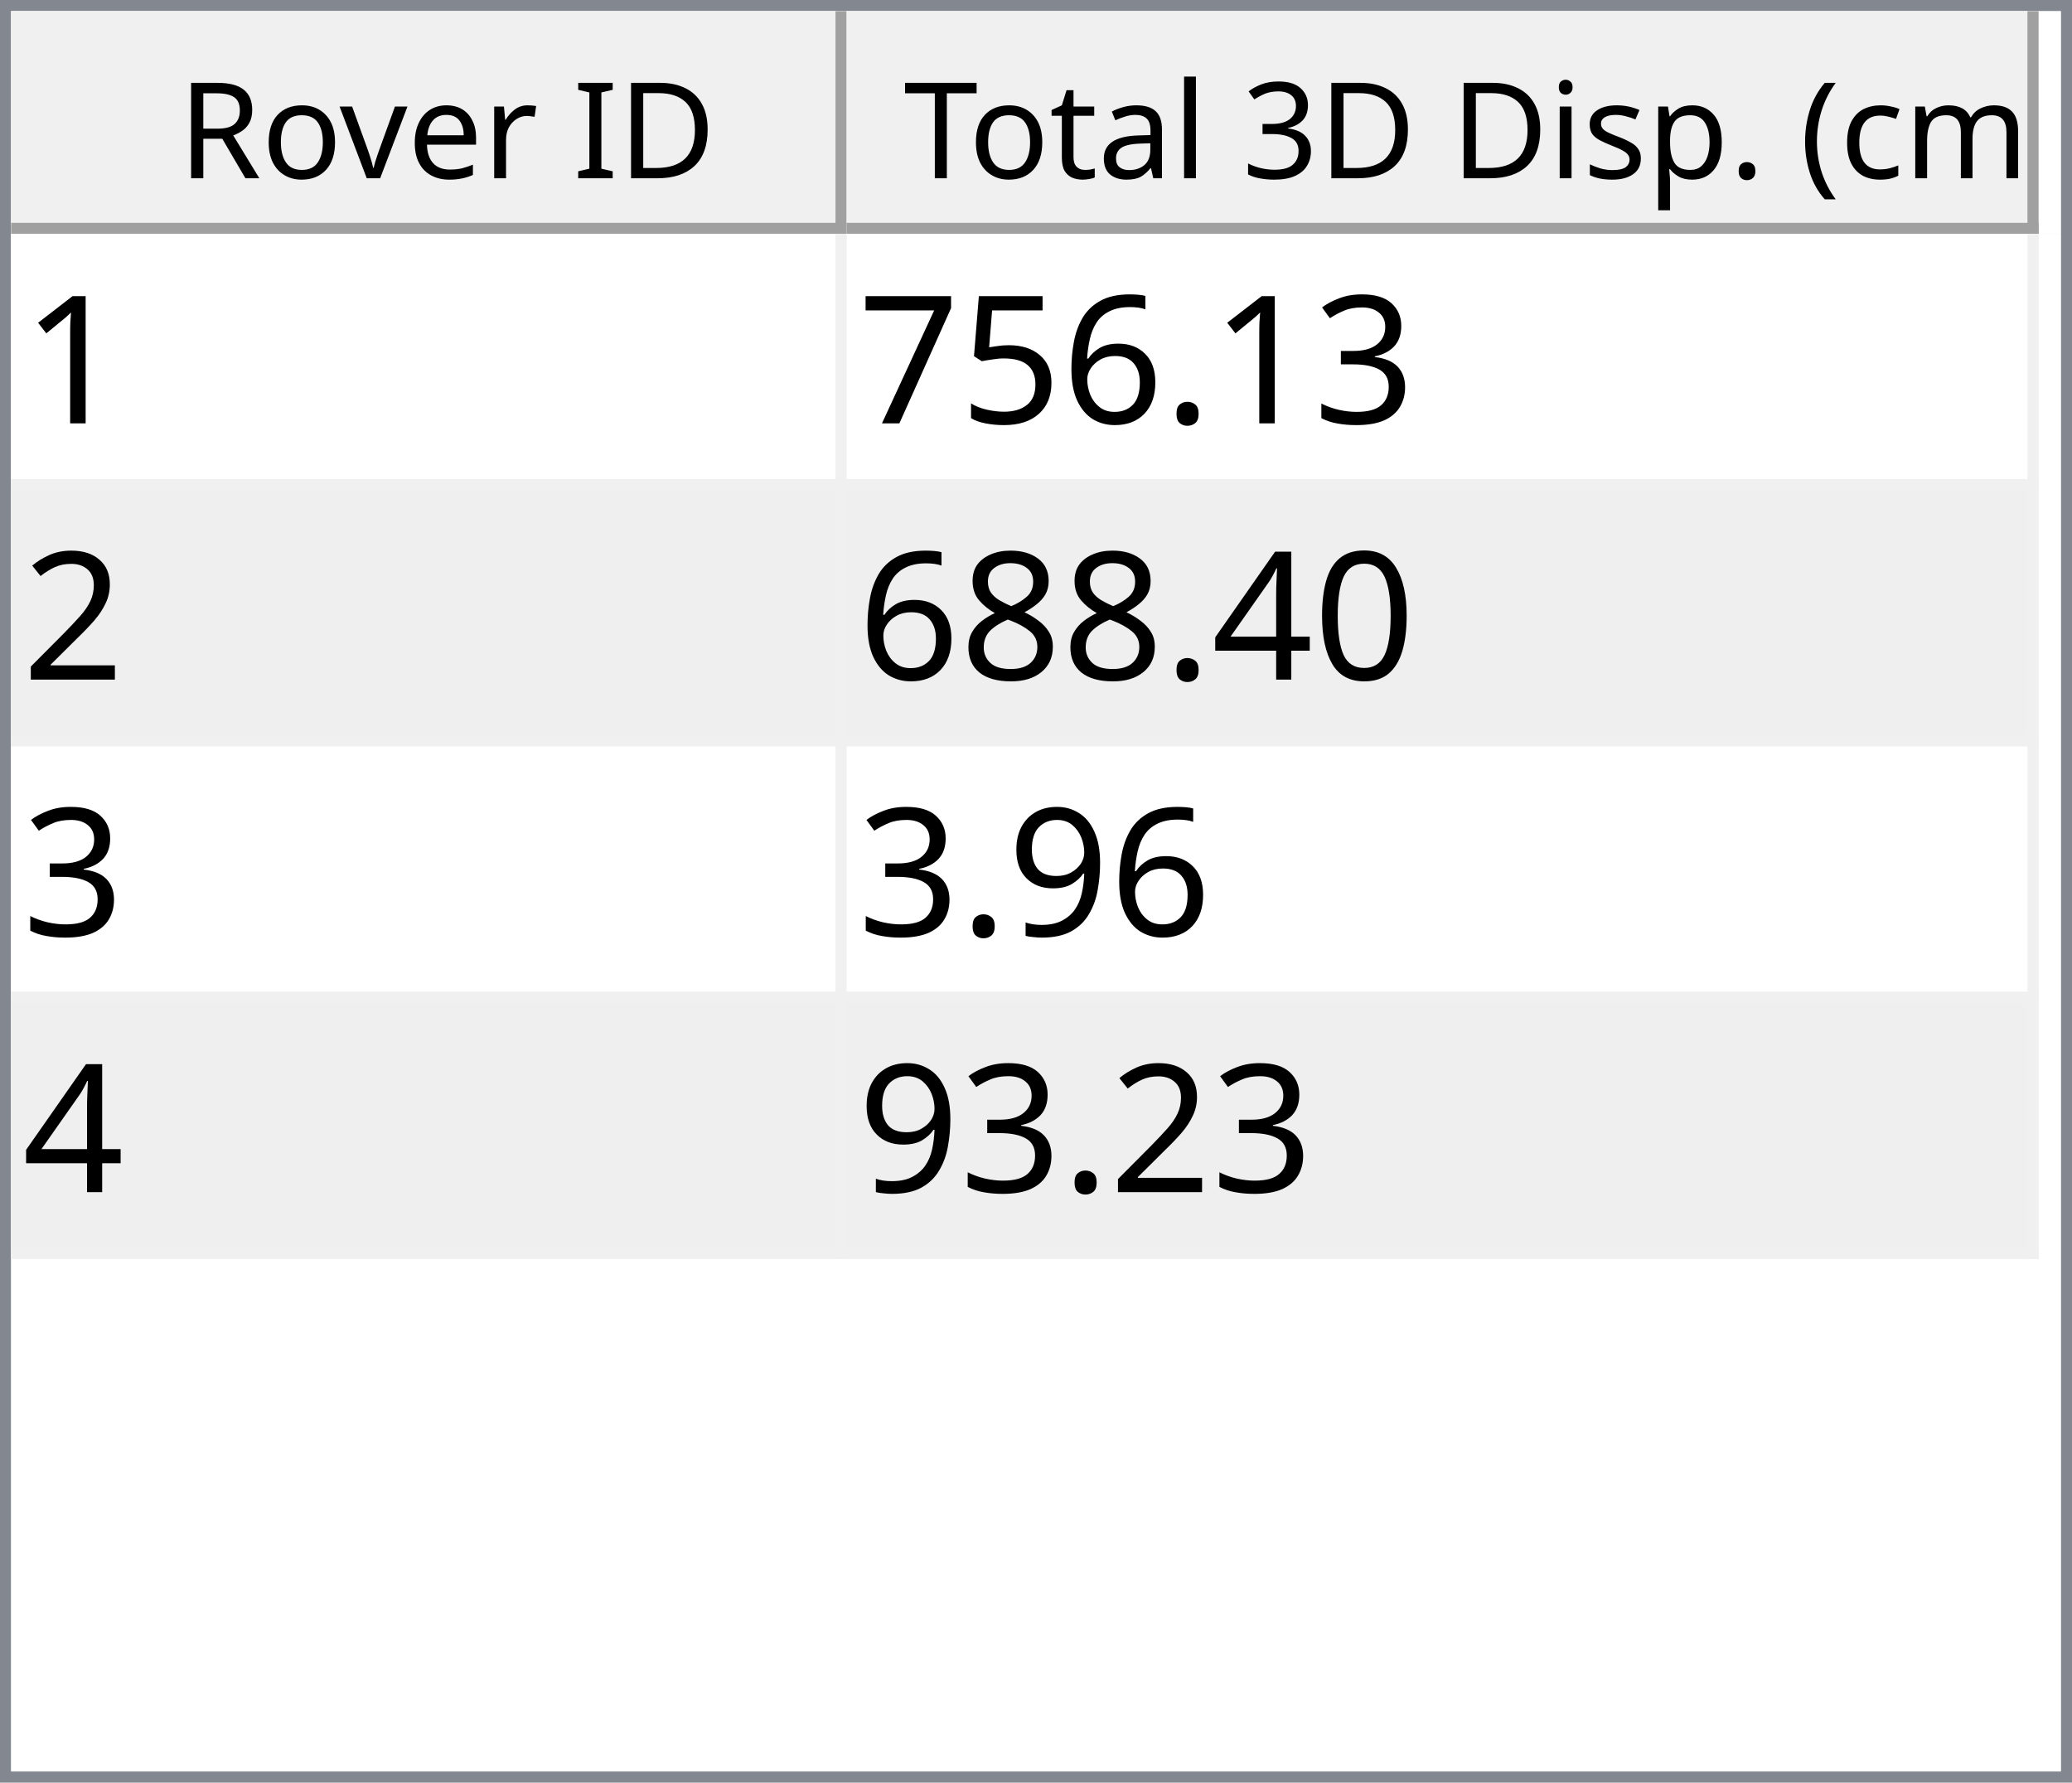
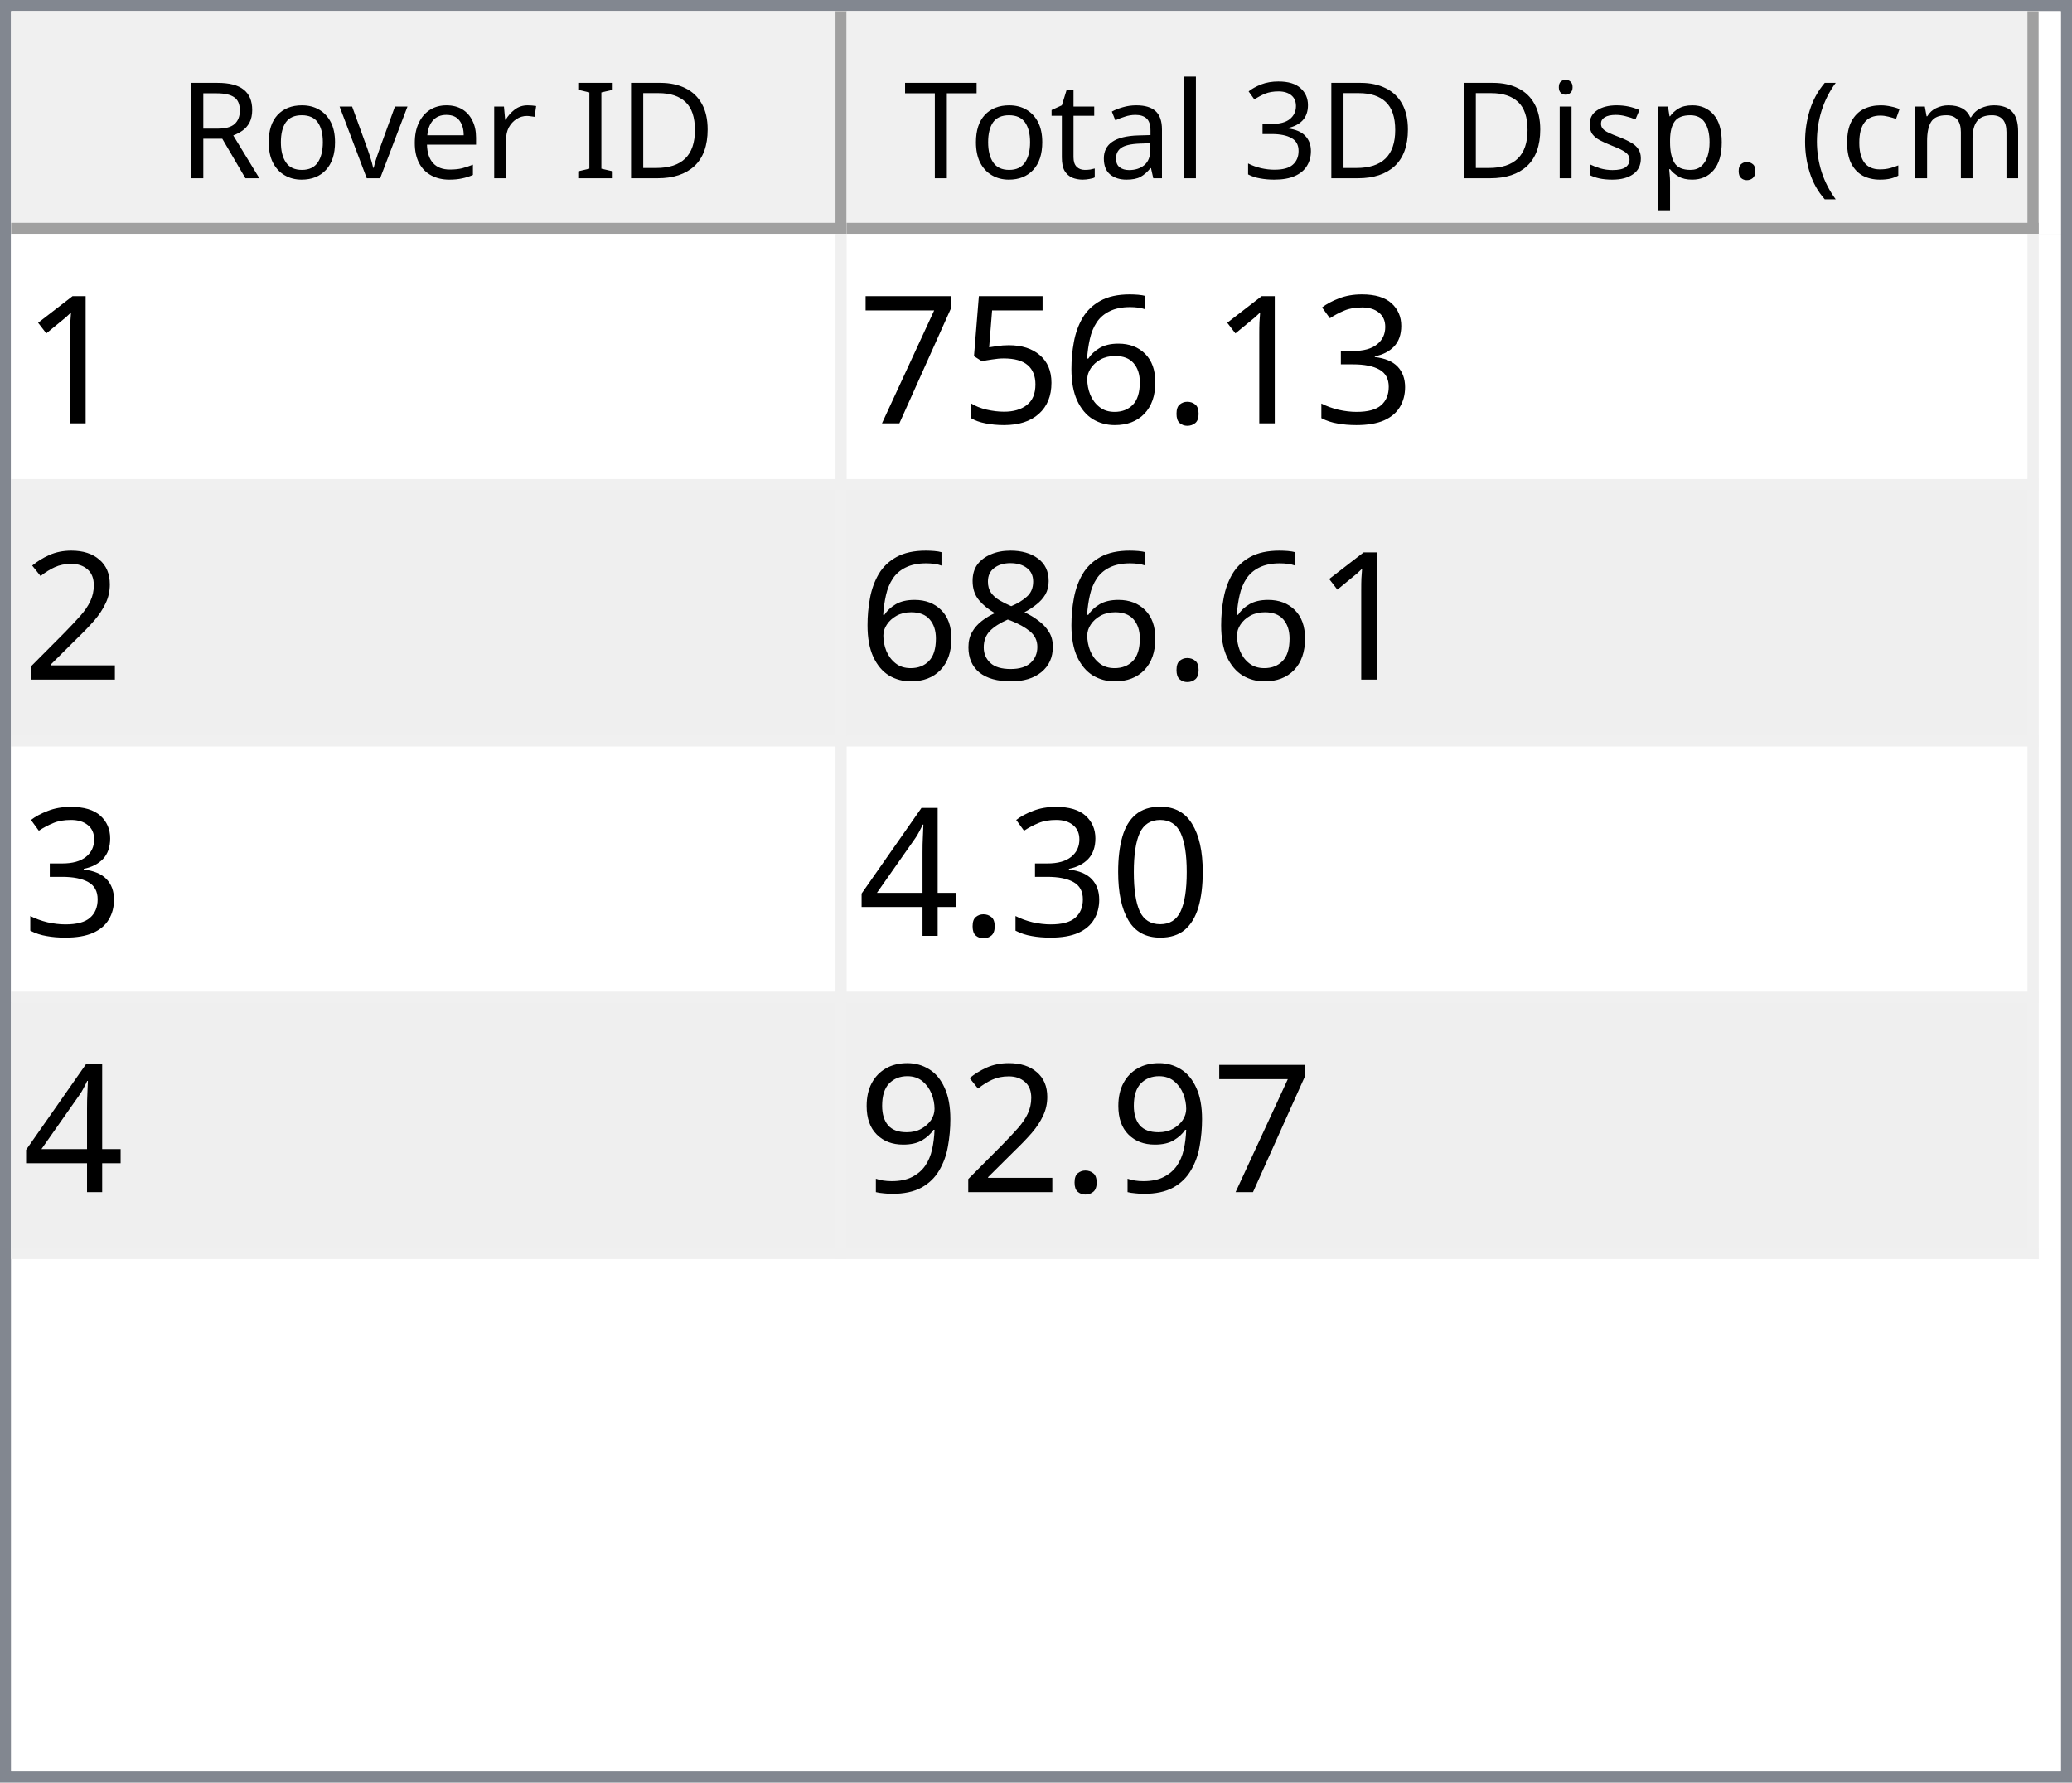
<svg xmlns="http://www.w3.org/2000/svg" style="fill-opacity:1; color-rendering:auto; color-interpolation:auto; text-rendering:auto; stroke:black; stroke-linecap:square; stroke-miterlimit:10; shape-rendering:auto; stroke-opacity:1; fill:black; stroke-dasharray:none; font-weight:normal; stroke-width:1; font-family:'Dialog'; font-style:normal; stroke-linejoin:miter; font-size:12px; stroke-dashoffset:0; image-rendering:auto;" width="186" height="160">
  <defs id="genericDefs" />
  <g>
    <defs id="defs1">
      <clipPath clipPathUnits="userSpaceOnUse" id="clipPath1">
        <path d="M0 0 L186 0 L186 160 L0 160 L0 0 Z" />
      </clipPath>
      <clipPath clipPathUnits="userSpaceOnUse" id="clipPath2">
        <path d="M0 0 L0 160 L186 160 L186 0 Z" />
      </clipPath>
      <clipPath clipPathUnits="userSpaceOnUse" id="clipPath3">
        <path d="M0 0 L0 20 L184 20 L184 0 Z" />
      </clipPath>
      <clipPath clipPathUnits="userSpaceOnUse" id="clipPath4">
        <path d="M0 0 L0 20 L75 20 L75 0 Z" />
      </clipPath>
      <clipPath clipPathUnits="userSpaceOnUse" id="clipPath5">
        <path d="M1 1 L1 19 L74 19 L74 1 Z" />
      </clipPath>
      <clipPath clipPathUnits="userSpaceOnUse" id="clipPath6">
        <path d="M0 0 L0 18 L73 18 L73 0 Z" />
      </clipPath>
      <clipPath clipPathUnits="userSpaceOnUse" id="clipPath7">
        <path d="M-0.5 -0.5 L-0.5 19.5 L74.5 19.5 L74.5 -0.5 Z" />
      </clipPath>
      <clipPath clipPathUnits="userSpaceOnUse" id="clipPath8">
        <path d="M0 0 L0 20 L107 20 L107 0 Z" />
      </clipPath>
      <clipPath clipPathUnits="userSpaceOnUse" id="clipPath9">
        <path d="M1 1 L1 19 L106 19 L106 1 Z" />
      </clipPath>
      <clipPath clipPathUnits="userSpaceOnUse" id="clipPath10">
        <path d="M0 0 L0 18 L105 18 L105 0 Z" />
      </clipPath>
      <clipPath clipPathUnits="userSpaceOnUse" id="clipPath11">
        <path d="M-0.5 -0.5 L-0.5 19.5 L106.5 19.5 L106.5 -0.5 Z" />
      </clipPath>
      <clipPath clipPathUnits="userSpaceOnUse" id="clipPath12">
        <path d="M0 0 L0 138 L184 138 L184 0 Z" />
      </clipPath>
      <clipPath clipPathUnits="userSpaceOnUse" id="clipPath13">
        <path d="M0 0 L0 92 L182 92 L182 0 Z" />
      </clipPath>
      <clipPath clipPathUnits="userSpaceOnUse" id="clipPath14">
        <path d="M-0.5 -0.5 L-0.5 91.5 L181.5 91.5 L181.5 -0.5 Z" />
      </clipPath>
      <clipPath clipPathUnits="userSpaceOnUse" id="clipPath15">
        <path d="M0 0 L0 22 L74 22 L74 0 Z" />
      </clipPath>
      <clipPath clipPathUnits="userSpaceOnUse" id="clipPath16">
        <path d="M0 0 L0 22 L106 22 L106 0 Z" />
      </clipPath>
      <font horiz-adv-x="64.551" id="font1">
        <font-face ascent="107.91" descent="25.098" units-per-em="100" style="font-style:normal; font-family:Segoe UI; font-weight:normal;" />
        <missing-glyph horiz-adv-x="64.551" d="M8.109 0 L8.109 68.266 L56.453 68.266 L56.453 0 L8.109 0 ZM15.328 7.234 L49.219 7.234 L49.219 61.031 L15.328 61.031 L15.328 7.234 Z" />
        <glyph unicode="D" horiz-adv-x="70.117" d="M9.188 0 L9.188 70.016 L28.516 70.016 Q65.531 70.016 65.531 35.891 Q65.531 19.672 55.25 9.836 Q44.969 0 27.734 0 L9.188 0 ZM17.391 62.594 L17.391 7.422 L27.828 7.422 Q41.609 7.422 49.273 14.797 Q56.938 22.172 56.938 35.688 Q56.938 62.594 28.328 62.594 L17.391 62.594 Z" />
        <glyph unicode="I" horiz-adv-x="26.611" d="M17.391 0 L9.188 0 L9.188 70.016 L17.391 70.016 L17.391 0 Z" />
        <glyph unicode=" " horiz-adv-x="27.393" d="" />
        <glyph unicode="r" horiz-adv-x="34.766" d="M34.188 41.891 Q32.078 43.5 28.125 43.5 Q23 43.5 19.555 38.672 Q16.109 33.844 16.109 25.484 L16.109 0 L8.109 0 L8.109 50 L16.109 50 L16.109 39.703 L16.312 39.703 Q18.016 44.969 21.531 47.922 Q25.047 50.875 29.391 50.875 Q32.516 50.875 34.188 50.203 L34.188 41.891 Z" />
        <glyph unicode="e" horiz-adv-x="52.295" d="M48.297 23 L12.984 23 Q13.188 14.656 17.484 10.109 Q21.781 5.562 29.297 5.562 Q37.75 5.562 44.828 11.141 L44.828 3.609 Q38.234 -1.172 27.391 -1.172 Q16.797 -1.172 10.742 5.641 Q4.688 12.453 4.688 24.812 Q4.688 36.469 11.305 43.82 Q17.922 51.172 27.734 51.172 Q37.547 51.172 42.922 44.828 Q48.297 38.484 48.297 27.203 L48.297 23 ZM40.094 29.781 Q40.047 36.719 36.75 40.578 Q33.453 44.438 27.594 44.438 Q21.922 44.438 17.969 40.383 Q14.016 36.328 13.094 29.781 L40.094 29.781 Z" />
        <glyph unicode="v" horiz-adv-x="47.9" d="M47.406 50 L27.484 0 L19.625 0 L0.688 50 L9.469 50 L22.172 13.672 Q23.578 9.672 23.922 6.688 L24.125 6.688 Q24.609 10.453 25.688 13.484 L38.969 50 L47.406 50 Z" />
        <glyph unicode="o" horiz-adv-x="58.594" d="M29 -1.172 Q17.922 -1.172 11.305 5.836 Q4.688 12.844 4.688 24.422 Q4.688 37.016 11.57 44.094 Q18.453 51.172 30.172 51.172 Q41.359 51.172 47.633 44.289 Q53.906 37.406 53.906 25.203 Q53.906 13.234 47.141 6.031 Q40.375 -1.172 29 -1.172 ZM29.594 44.438 Q21.875 44.438 17.383 39.188 Q12.891 33.938 12.891 24.703 Q12.891 15.828 17.43 10.695 Q21.969 5.562 29.594 5.562 Q37.359 5.562 41.531 10.594 Q45.703 15.625 45.703 24.906 Q45.703 34.281 41.531 39.359 Q37.359 44.438 29.594 44.438 Z" />
        <glyph unicode="R" horiz-adv-x="59.814" d="M59.375 0 L49.609 0 L37.891 19.625 Q36.281 22.359 34.766 24.289 Q33.25 26.219 31.664 27.438 Q30.078 28.656 28.25 29.219 Q26.422 29.781 24.125 29.781 L17.391 29.781 L17.391 0 L9.188 0 L9.188 70.016 L30.078 70.016 Q34.672 70.016 38.555 68.867 Q42.438 67.719 45.289 65.375 Q48.141 63.031 49.758 59.547 Q51.375 56.062 51.375 51.375 Q51.375 47.703 50.273 44.656 Q49.172 41.609 47.148 39.211 Q45.125 36.812 42.266 35.133 Q39.406 33.453 35.844 32.516 L35.844 32.328 Q37.594 31.547 38.891 30.547 Q40.188 29.547 41.359 28.18 Q42.531 26.812 43.68 25.078 Q44.828 23.344 46.234 21.047 L59.375 0 ZM17.391 62.594 L17.391 37.203 L28.516 37.203 Q31.594 37.203 34.203 38.133 Q36.812 39.062 38.719 40.797 Q40.625 42.531 41.703 45.047 Q42.781 47.562 42.781 50.688 Q42.781 56.297 39.141 59.445 Q35.5 62.594 28.609 62.594 L17.391 62.594 Z" />
        <glyph unicode=")" horiz-adv-x="30.176" d="M8.297 -15.922 L1.172 -15.922 Q16.406 2.344 16.406 26.812 Q16.406 51.469 1.078 70.016 L8.297 70.016 Q23.531 52.156 23.531 26.703 Q23.531 1.375 8.297 -15.922 Z" />
        <glyph unicode="m" horiz-adv-x="86.133" d="M79.109 0 L71.094 0 L71.094 28.719 Q71.094 37.016 68.531 40.727 Q65.969 44.438 59.906 44.438 Q54.781 44.438 51.195 39.75 Q47.609 35.062 47.609 28.516 L47.609 0 L39.594 0 L39.594 29.688 Q39.594 44.438 28.219 44.438 Q22.953 44.438 19.531 40.016 Q16.109 35.594 16.109 28.516 L16.109 0 L8.109 0 L8.109 50 L16.109 50 L16.109 42.094 L16.312 42.094 Q21.625 51.172 31.844 51.172 Q36.969 51.172 40.773 48.312 Q44.578 45.453 46 40.828 Q51.562 51.172 62.594 51.172 Q79.109 51.172 79.109 30.812 L79.109 0 Z" />
        <glyph unicode="c" horiz-adv-x="46.191" d="M42.188 2.297 Q36.422 -1.172 28.516 -1.172 Q17.828 -1.172 11.258 5.789 Q4.688 12.75 4.688 23.828 Q4.688 36.188 11.766 43.68 Q18.844 51.172 30.672 51.172 Q37.25 51.172 42.281 48.734 L42.281 40.531 Q36.719 44.438 30.375 44.438 Q22.703 44.438 17.797 38.945 Q12.891 33.453 12.891 24.516 Q12.891 15.719 17.508 10.641 Q22.125 5.562 29.891 5.562 Q36.422 5.562 42.188 9.906 L42.188 2.297 Z" />
        <glyph unicode="(" horiz-adv-x="30.176" d="M29.109 -15.922 L21.969 -15.922 Q6.844 1.375 6.844 26.703 Q6.844 52.156 21.969 70.016 L29.203 70.016 Q13.875 51.469 13.875 26.812 Q13.875 2.344 29.109 -15.922 Z" />
        <glyph unicode="." horiz-adv-x="21.68" d="M10.891 -1.078 Q8.641 -1.078 7.055 0.539 Q5.469 2.156 5.469 4.391 Q5.469 6.641 7.055 8.273 Q8.641 9.906 10.891 9.906 Q13.188 9.906 14.797 8.273 Q16.406 6.641 16.406 4.391 Q16.406 2.156 14.797 0.539 Q13.188 -1.078 10.891 -1.078 Z" />
        <glyph unicode="p" horiz-adv-x="58.789" d="M16.312 7.234 L16.109 7.234 L16.109 -23 L8.109 -23 L8.109 50 L16.109 50 L16.109 41.219 L16.312 41.219 Q22.219 51.172 33.594 51.172 Q43.266 51.172 48.688 44.461 Q54.109 37.75 54.109 26.469 Q54.109 13.922 48 6.375 Q41.891 -1.172 31.297 -1.172 Q21.578 -1.172 16.312 7.234 ZM16.109 27.391 L16.109 20.406 Q16.109 14.203 20.141 9.883 Q24.172 5.562 30.375 5.562 Q37.641 5.562 41.773 11.133 Q45.906 16.703 45.906 26.609 Q45.906 34.969 42.047 39.703 Q38.188 44.438 31.594 44.438 Q24.609 44.438 20.359 39.578 Q16.109 34.719 16.109 27.391 Z" />
        <glyph unicode="s" horiz-adv-x="42.432" d="M5.078 1.812 L5.078 10.406 Q11.625 5.562 19.484 5.562 Q30.031 5.562 30.031 12.594 Q30.031 14.594 29.125 15.992 Q28.219 17.391 26.68 18.461 Q25.141 19.531 23.07 20.383 Q21 21.234 18.609 22.172 Q15.281 23.484 12.766 24.828 Q10.25 26.172 8.57 27.859 Q6.891 29.547 6.031 31.695 Q5.172 33.844 5.172 36.719 Q5.172 40.234 6.789 42.945 Q8.406 45.656 11.086 47.484 Q13.766 49.312 17.211 50.242 Q20.656 51.172 24.312 51.172 Q30.812 51.172 35.938 48.922 L35.938 40.828 Q30.422 44.438 23.25 44.438 Q21 44.438 19.195 43.922 Q17.391 43.406 16.094 42.477 Q14.797 41.547 14.086 40.258 Q13.375 38.969 13.375 37.406 Q13.375 35.453 14.086 34.133 Q14.797 32.812 16.164 31.789 Q17.531 30.766 19.484 29.938 Q21.438 29.109 23.922 28.125 Q27.25 26.859 29.883 25.516 Q32.516 24.172 34.375 22.484 Q36.234 20.797 37.234 18.602 Q38.234 16.406 38.234 13.375 Q38.234 9.672 36.602 6.938 Q34.969 4.203 32.234 2.398 Q29.5 0.594 25.93 -0.289 Q22.359 -1.172 18.453 -1.172 Q10.75 -1.172 5.078 1.812 Z" />
        <glyph unicode="i" horiz-adv-x="24.219" d="M12.203 62.703 Q10.062 62.703 8.547 64.164 Q7.031 65.625 7.031 67.875 Q7.031 70.125 8.547 71.609 Q10.062 73.094 12.203 73.094 Q14.406 73.094 15.945 71.609 Q17.484 70.125 17.484 67.875 Q17.484 65.719 15.945 64.211 Q14.406 62.703 12.203 62.703 ZM16.109 0 L8.109 0 L8.109 50 L16.109 50 L16.109 0 Z" />
        <glyph unicode="3" horiz-adv-x="53.906" d="M46.531 19.828 Q46.531 15.094 44.75 11.211 Q42.969 7.328 39.719 4.57 Q36.469 1.812 31.93 0.297 Q27.391 -1.219 21.922 -1.219 Q11.922 -1.219 6 2.594 L6 11.188 Q13.094 5.609 22.219 5.609 Q25.875 5.609 28.828 6.539 Q31.781 7.469 33.906 9.227 Q36.031 10.984 37.18 13.477 Q38.328 15.969 38.328 19.094 Q38.328 32.812 18.797 32.812 L12.984 32.812 L12.984 39.594 L18.5 39.594 Q35.797 39.594 35.797 52.484 Q35.797 64.406 22.609 64.406 Q15.188 64.406 8.688 59.422 L8.688 67.188 Q15.375 71.188 24.609 71.188 Q29 71.188 32.57 69.969 Q36.141 68.75 38.68 66.555 Q41.219 64.359 42.609 61.281 Q44 58.203 44 54.5 Q44 40.672 30.031 36.719 L30.031 36.531 Q33.594 36.141 36.625 34.797 Q39.656 33.453 41.852 31.305 Q44.047 29.156 45.289 26.25 Q46.531 23.344 46.531 19.828 Z" />
        <glyph unicode="l" horiz-adv-x="24.219" d="M16.109 0 L8.109 0 L8.109 74.031 L16.109 74.031 L16.109 0 Z" />
        <glyph unicode="a" horiz-adv-x="50.879" d="M43.891 0 L35.891 0 L35.891 7.812 L35.688 7.812 Q30.469 -1.172 20.312 -1.172 Q12.844 -1.172 8.617 2.781 Q4.391 6.734 4.391 13.281 Q4.391 27.297 20.906 29.594 L35.891 31.688 Q35.891 44.438 25.594 44.438 Q16.547 44.438 9.281 38.281 L9.281 46.484 Q16.656 51.172 26.266 51.172 Q43.891 51.172 43.891 32.516 L43.891 0 ZM35.891 25.297 L23.828 23.641 Q18.266 22.859 15.43 20.875 Q12.594 18.891 12.594 13.875 Q12.594 10.203 15.211 7.883 Q17.828 5.562 22.172 5.562 Q28.125 5.562 32.008 9.742 Q35.891 13.922 35.891 20.312 L35.891 25.297 Z" />
        <glyph unicode="t" horiz-adv-x="33.887" d="M31.297 0.484 Q28.469 -1.078 23.828 -1.078 Q10.688 -1.078 10.688 13.578 L10.688 43.172 L2.094 43.172 L2.094 50 L10.688 50 L10.688 62.203 L18.703 64.797 L18.703 50 L31.297 50 L31.297 43.172 L18.703 43.172 L18.703 14.984 Q18.703 9.969 20.414 7.82 Q22.125 5.672 26.078 5.672 Q29.109 5.672 31.297 7.328 L31.297 0.484 Z" />
        <glyph unicode="T" horiz-adv-x="52.393" d="M50.594 62.594 L30.375 62.594 L30.375 0 L22.172 0 L22.172 62.594 L2 62.594 L2 70.016 L50.594 70.016 L50.594 62.594 Z" />
      </font>
      <font horiz-adv-x="75.0" id="font2">
        <font-face ascent="100.537" descent="21.973" units-per-em="100" style="font-style:normal; font-family:sans-serif; font-weight:normal;" />
        <missing-glyph horiz-adv-x="75.0" d="M12.5 0 L12.5 62.5 L62.5 62.5 L62.5 0 L12.5 0 ZM14.062 1.562 L60.938 1.562 L60.938 60.938 L14.062 60.938 L14.062 1.562 Z" />
        <glyph unicode="1" horiz-adv-x="55.615" d="M37.25 0 L28.469 0 L28.469 56 Q25.297 52.984 20.141 49.953 Q14.984 46.922 10.891 45.406 L10.891 53.906 Q18.266 57.375 23.781 62.305 Q29.297 67.234 31.594 71.875 L37.25 71.875 L37.25 0 Z" />
        <glyph unicode="3" horiz-adv-x="55.615" d="M4.203 18.891 L12.984 20.062 Q14.5 12.594 18.141 9.297 Q21.781 6 27 6 Q33.203 6 37.477 10.297 Q41.75 14.594 41.75 20.953 Q41.75 27 37.797 30.93 Q33.844 34.859 27.734 34.859 Q25.25 34.859 21.531 33.891 L22.516 41.609 Q23.391 41.5 23.922 41.5 Q29.547 41.5 34.039 44.43 Q38.531 47.359 38.531 53.469 Q38.531 58.297 35.258 61.477 Q31.984 64.656 26.812 64.656 Q21.688 64.656 18.266 61.43 Q14.844 58.203 13.875 51.766 L5.078 53.328 Q6.688 62.156 12.398 67.016 Q18.109 71.875 26.609 71.875 Q32.469 71.875 37.398 69.359 Q42.328 66.844 44.945 62.5 Q47.562 58.156 47.562 53.266 Q47.562 48.641 45.07 44.828 Q42.578 41.016 37.703 38.766 Q44.047 37.312 47.562 32.695 Q51.078 28.078 51.078 21.141 Q51.078 11.766 44.242 5.25 Q37.406 -1.266 26.953 -1.266 Q17.531 -1.266 11.305 4.352 Q5.078 9.969 4.203 18.891 Z" />
        <glyph unicode="." horiz-adv-x="27.783" d="M9.078 0 L9.078 10.016 L19.094 10.016 L19.094 0 L9.078 0 Z" />
        <glyph unicode="6" horiz-adv-x="55.615" d="M49.75 54.047 L41.016 53.375 Q39.844 58.547 37.703 60.891 Q34.125 64.656 28.906 64.656 Q24.703 64.656 21.531 62.312 Q17.391 59.281 14.992 53.469 Q12.594 47.656 12.5 36.922 Q15.672 41.75 20.266 44.094 Q24.859 46.438 29.891 46.438 Q38.672 46.438 44.852 39.969 Q51.031 33.5 51.031 23.25 Q51.031 16.5 48.125 10.719 Q45.219 4.938 40.141 1.859 Q35.062 -1.219 28.609 -1.219 Q17.625 -1.219 10.695 6.859 Q3.766 14.938 3.766 33.5 Q3.766 54.25 11.422 63.672 Q18.109 71.875 29.438 71.875 Q37.891 71.875 43.289 67.141 Q48.688 62.406 49.75 54.047 ZM13.875 23.188 Q13.875 18.656 15.797 14.508 Q17.719 10.359 21.188 8.18 Q24.656 6 28.469 6 Q34.031 6 38.039 10.492 Q42.047 14.984 42.047 22.703 Q42.047 30.125 38.086 34.398 Q34.125 38.672 28.125 38.672 Q22.172 38.672 18.023 34.398 Q13.875 30.125 13.875 23.188 Z" />
        <glyph unicode="5" horiz-adv-x="55.615" d="M4.156 18.75 L13.375 19.531 Q14.406 12.797 18.141 9.398 Q21.875 6 27.156 6 Q33.5 6 37.891 10.789 Q42.281 15.578 42.281 23.484 Q42.281 31 38.062 35.352 Q33.844 39.703 27 39.703 Q22.75 39.703 19.336 37.773 Q15.922 35.844 13.969 32.766 L5.719 33.844 L12.641 70.609 L48.25 70.609 L48.25 62.203 L19.672 62.203 L15.828 42.969 Q22.266 47.469 29.344 47.469 Q38.719 47.469 45.164 40.969 Q51.609 34.469 51.609 24.266 Q51.609 14.547 45.953 7.469 Q39.062 -1.219 27.156 -1.219 Q17.391 -1.219 11.211 4.25 Q5.031 9.719 4.156 18.75 Z" />
        <glyph unicode="7" horiz-adv-x="55.615" d="M4.734 62.203 L4.734 70.656 L51.078 70.656 L51.078 63.812 Q44.234 56.547 37.523 44.484 Q30.812 32.422 27.156 19.672 Q24.516 10.688 23.781 0 L14.75 0 Q14.891 8.453 18.062 20.414 Q21.234 32.375 27.172 43.484 Q33.109 54.594 39.797 62.203 L4.734 62.203 Z" />
        <glyph unicode="2" horiz-adv-x="55.615" d="M50.344 8.453 L50.344 0 L3.031 0 Q2.938 3.172 4.047 6.109 Q5.859 10.938 9.836 15.625 Q13.812 20.312 21.344 26.469 Q33.016 36.031 37.117 41.625 Q41.219 47.219 41.219 52.203 Q41.219 57.422 37.477 61.008 Q33.734 64.594 27.734 64.594 Q21.391 64.594 17.578 60.789 Q13.766 56.984 13.719 50.25 L4.688 51.172 Q5.609 61.281 11.664 66.578 Q17.719 71.875 27.938 71.875 Q38.234 71.875 44.242 66.164 Q50.25 60.453 50.25 52 Q50.25 47.703 48.492 43.555 Q46.734 39.406 42.656 34.812 Q38.578 30.219 29.109 22.219 Q21.188 15.578 18.945 13.211 Q16.703 10.844 15.234 8.453 L50.344 8.453 Z" />
+         <glyph unicode="8" horiz-adv-x="55.615" d="M17.672 38.812 Q12.203 40.828 9.57 44.539 Q6.938 48.25 6.938 53.422 Q6.938 61.234 12.555 66.555 Q18.172 71.875 27.484 71.875 Q36.859 71.875 42.578 66.43 Q48.297 60.984 48.297 53.172 Q48.297 48.188 45.68 44.508 Q43.062 40.828 37.75 38.812 Q44.344 36.672 47.781 31.883 Q51.219 27.094 51.219 20.453 Q51.219 11.281 44.727 5.031 Q38.234 -1.219 27.641 -1.219 Q17.047 -1.219 10.547 5.055 Q4.047 11.328 4.047 20.703 Q4.047 27.688 7.594 32.398 Q11.141 37.109 17.672 38.812 ZM15.922 53.719 Q15.922 48.641 19.195 45.414 Q22.469 42.188 27.688 42.188 Q32.766 42.188 36.016 45.383 Q39.266 48.578 39.266 53.219 Q39.266 58.062 35.914 61.359 Q32.562 64.656 27.594 64.656 Q22.562 64.656 19.242 61.43 Q15.922 58.203 15.922 53.719 ZM13.094 20.656 Q13.094 16.891 14.875 13.375 Q16.656 9.859 20.172 7.93 Q23.688 6 27.734 6 Q34.031 6 38.133 10.055 Q42.234 14.109 42.234 20.359 Q42.234 26.703 38.016 30.859 Q33.797 35.016 27.438 35.016 Q21.234 35.016 17.164 30.914 Q13.094 26.812 13.094 20.656 Z" />
        <glyph unicode="0" horiz-adv-x="55.615" d="M4.156 35.297 Q4.156 48 6.766 55.742 Q9.375 63.484 14.523 67.68 Q19.672 71.875 27.484 71.875 Q33.25 71.875 37.594 69.555 Q41.938 67.234 44.773 62.867 Q47.609 58.5 49.219 52.227 Q50.828 45.953 50.828 35.297 Q50.828 22.703 48.242 14.969 Q45.656 7.234 40.508 3.008 Q35.359 -1.219 27.484 -1.219 Q17.141 -1.219 11.234 6.203 Q4.156 15.141 4.156 35.297 ZM13.188 35.297 Q13.188 17.672 17.312 11.836 Q21.438 6 27.484 6 Q33.547 6 37.672 11.859 Q41.797 17.719 41.797 35.297 Q41.797 52.984 37.672 58.789 Q33.547 64.594 27.391 64.594 Q21.344 64.594 17.719 59.469 Q13.188 52.938 13.188 35.297 Z" />
        <glyph unicode="4" horiz-adv-x="55.615" d="M32.328 0 L32.328 17.141 L1.266 17.141 L1.266 25.203 L33.938 71.578 L41.109 71.578 L41.109 25.203 L50.781 25.203 L50.781 17.141 L41.109 17.141 L41.109 0 L32.328 0 ZM32.328 25.203 L32.328 57.469 L9.906 25.203 L32.328 25.203 Z" />
-         <glyph unicode="8" horiz-adv-x="55.615" d="M17.672 38.812 Q12.203 40.828 9.57 44.539 Q6.938 48.25 6.938 53.422 Q6.938 61.234 12.555 66.555 Q18.172 71.875 27.484 71.875 Q36.859 71.875 42.578 66.43 Q48.297 60.984 48.297 53.172 Q48.297 48.188 45.68 44.508 Q43.062 40.828 37.75 38.812 Q44.344 36.672 47.781 31.883 Q51.219 27.094 51.219 20.453 Q51.219 11.281 44.727 5.031 Q38.234 -1.219 27.641 -1.219 Q17.047 -1.219 10.547 5.055 Q4.047 11.328 4.047 20.703 Q4.047 27.688 7.594 32.398 Q11.141 37.109 17.672 38.812 ZM15.922 53.719 Q15.922 48.641 19.195 45.414 Q22.469 42.188 27.688 42.188 Q32.766 42.188 36.016 45.383 Q39.266 48.578 39.266 53.219 Q39.266 58.062 35.914 61.359 Q32.562 64.656 27.594 64.656 Q22.562 64.656 19.242 61.43 Q15.922 58.203 15.922 53.719 ZM13.094 20.656 Q13.094 16.891 14.875 13.375 Q16.656 9.859 20.172 7.93 Q23.688 6 27.734 6 Q34.031 6 38.133 10.055 Q42.234 14.109 42.234 20.359 Q42.234 26.703 38.016 30.859 Q33.797 35.016 27.438 35.016 Q21.234 35.016 17.164 30.914 Q13.094 26.812 13.094 20.656 Z" />
        <glyph unicode="9" horiz-adv-x="55.615" d="M5.469 16.547 L13.922 17.328 Q14.984 11.375 18.016 8.688 Q21.047 6 25.781 6 Q29.828 6 32.883 7.859 Q35.938 9.719 37.891 12.82 Q39.844 15.922 41.164 21.195 Q42.484 26.469 42.484 31.938 Q42.484 32.516 42.438 33.688 Q39.797 29.5 35.234 26.883 Q30.672 24.266 25.344 24.266 Q16.453 24.266 10.305 30.711 Q4.156 37.156 4.156 47.703 Q4.156 58.594 10.578 65.234 Q17 71.875 26.656 71.875 Q33.641 71.875 39.43 68.117 Q45.219 64.359 48.219 57.398 Q51.219 50.438 51.219 37.25 Q51.219 23.531 48.242 15.406 Q45.266 7.281 39.383 3.031 Q33.5 -1.219 25.594 -1.219 Q17.188 -1.219 11.867 3.445 Q6.547 8.109 5.469 16.547 ZM41.453 48.141 Q41.453 55.719 37.43 60.156 Q33.406 64.594 27.734 64.594 Q21.875 64.594 17.531 59.812 Q13.188 55.031 13.188 47.406 Q13.188 40.578 17.312 36.305 Q21.438 32.031 27.484 32.031 Q33.594 32.031 37.523 36.305 Q41.453 40.578 41.453 48.141 Z" />
      </font>
    </defs>
    <g style="fill:white; stroke:white;">
      <rect x="0" y="0" width="186" style="clip-path:url(#clipPath1); stroke:none;" height="160" />
    </g>
    <g style="fill:white; text-rendering:optimizeSpeed; color-rendering:optimizeSpeed; image-rendering:optimizeSpeed; shape-rendering:crispEdges; stroke:white; color-interpolation:sRGB;">
      <rect x="0" width="186" height="160" y="0" style="stroke:none;" />
      <path style="stroke:none;" d="M0 160 L186 160 L186 0 L0 0 Z" />
    </g>
    <g style="fill:rgb(240,240,240); font-family:'Segoe UI'; stroke:rgb(240,240,240);">
      <rect x="0" y="0" width="186" style="clip-path:url(#clipPath2); stroke:none;" height="160" />
    </g>
    <g style="fill:rgb(130,135,144); font-family:'Segoe UI'; stroke:rgb(130,135,144);">
      <path d="M0 0 L186 0 L186 160 L0 160 L0 0 ZM1 1 L185 1 L185 159 L1 159 L1 1 Z" style="fill-rule:evenodd; clip-path:url(#clipPath2); stroke:none;" />
    </g>
    <g style="fill:white; font-family:'Segoe UI'; stroke:white;" transform="translate(1,1)">
      <rect x="0" y="0" width="184" style="clip-path:url(#clipPath3); stroke:none;" height="20" />
    </g>
    <g style="fill:rgb(240,240,240); font-family:'Segoe UI'; stroke:rgb(240,240,240);" transform="translate(1,1)">
      <rect x="0" y="0" width="75" style="clip-path:url(#clipPath4); stroke:none;" height="20" />
    </g>
    <g style="font-family:'Segoe UI';" transform="translate(2,2)">
      <text x="14" xml:space="preserve" y="14" style="clip-path:url(#clipPath6); stroke:none;">Rover ID</text>
    </g>
    <g style="fill:rgb(160,160,160); font-family:'Segoe UI'; stroke:rgb(160,160,160); stroke-linejoin:bevel;" transform="translate(1.5,1.5)">
      <line x1="74" x2="74" y1="0" style="fill:none; clip-path:url(#clipPath7);" y2="19" />
    </g>
    <g style="fill:rgb(160,160,160); font-family:'Segoe UI'; stroke:rgb(160,160,160); stroke-linejoin:bevel;" transform="matrix(1,0,0,1,1,1) translate(0.5,0.5)">
      <line x1="0" x2="74" y1="19" style="fill:none; clip-path:url(#clipPath7);" y2="19" />
    </g>
    <g style="fill:rgb(240,240,240); font-family:'Segoe UI'; stroke:rgb(240,240,240);" transform="translate(76,1)">
      <rect x="0" y="0" width="107" style="clip-path:url(#clipPath8); stroke:none;" height="20" />
    </g>
    <g style="font-family:'Segoe UI';" transform="translate(77,2)">
      <text x="1" xml:space="preserve" y="14" style="clip-path:url(#clipPath10); stroke:none;"> Total 3D Disp. (cm)</text>
    </g>
    <g style="fill:rgb(160,160,160); font-family:'Segoe UI'; stroke:rgb(160,160,160); stroke-linejoin:bevel;" transform="translate(76.5,1.5)">
      <line x1="106" x2="106" y1="0" style="fill:none; clip-path:url(#clipPath11);" y2="19" />
    </g>
    <g style="fill:rgb(160,160,160); font-family:'Segoe UI'; stroke:rgb(160,160,160); stroke-linejoin:bevel;" transform="matrix(1,0,0,1,76,1) translate(0.5,0.5)">
      <line x1="0" x2="106" y1="19" style="fill:none; clip-path:url(#clipPath11);" y2="19" />
    </g>
    <g style="fill:white; font-family:'Segoe UI'; stroke:white;" transform="translate(1,21)">
      <rect x="0" y="0" width="184" style="clip-path:url(#clipPath12); stroke:none;" height="138" />
    </g>
    <g style="fill:rgb(240,240,240); font-size:16px; font-family:sans-serif; stroke:rgb(240,240,240);" transform="translate(1,21)">
      <rect x="0" y="0" width="182" style="clip-path:url(#clipPath13); stroke:none;" height="92" />
      <line transform="translate(0.5,0.5)" x1="0" x2="181" y1="22" style="clip-path:url(#clipPath14); fill:none; stroke-linejoin:bevel;" y2="22" />
    </g>
    <g transform="matrix(1,0,0,1,1,21) translate(0.5,0.5)" style="fill:rgb(240,240,240); font-size:16px; font-family:sans-serif; stroke:rgb(240,240,240); stroke-linejoin:bevel;">
      <line x1="0" x2="181" y1="45" style="fill:none; clip-path:url(#clipPath14);" y2="45" />
    </g>
    <g transform="matrix(1,0,0,1,1,21) translate(0.5,0.5)" style="fill:rgb(240,240,240); font-size:16px; font-family:sans-serif; stroke:rgb(240,240,240); stroke-linejoin:bevel;">
      <line x1="0" x2="181" y1="68" style="fill:none; clip-path:url(#clipPath14);" y2="68" />
    </g>
    <g transform="matrix(1,0,0,1,1,21) translate(0.5,0.5)" style="fill:rgb(240,240,240); font-size:16px; font-family:sans-serif; stroke:rgb(240,240,240); stroke-linejoin:bevel;">
      <line x1="0" x2="181" y1="91" style="fill:none; clip-path:url(#clipPath14);" y2="91" />
    </g>
    <g transform="matrix(1,0,0,1,1,21) translate(0.5,0.5)" style="fill:rgb(240,240,240); font-size:16px; font-family:sans-serif; stroke:rgb(240,240,240); stroke-linejoin:bevel;">
      <line x1="74" x2="74" y1="0" style="fill:none; clip-path:url(#clipPath14);" y2="91" />
    </g>
    <g transform="matrix(1,0,0,1,1,21) translate(0.5,0.5)" style="fill:rgb(240,240,240); font-size:16px; font-family:sans-serif; stroke:rgb(240,240,240); stroke-linejoin:bevel;">
      <line x1="181" x2="181" y1="0" style="fill:none; clip-path:url(#clipPath14);" y2="91" />
    </g>
    <g style="fill:white; font-size:16px; font-family:sans-serif; stroke:white;" transform="matrix(1,0,0,1,1,21)">
      <rect x="0" y="0" width="74" style="clip-path:url(#clipPath15); stroke:none;" height="22" />
      <text x="1" y="17" style="fill:black; clip-path:url(#clipPath15); stroke:none;" xml:space="preserve">1</text>
    </g>
    <g style="fill:white; font-size:16px; font-family:sans-serif; stroke:white;" transform="matrix(1,0,0,1,1,21) translate(75,0)">
      <rect x="0" y="0" width="106" style="clip-path:url(#clipPath16); stroke:none;" height="22" />
      <text x="1" y="17" style="fill:black; clip-path:url(#clipPath16); stroke:none;" xml:space="preserve">756.13</text>
    </g>
    <g style="fill:rgb(239,239,239); font-size:16px; font-family:sans-serif; stroke:rgb(239,239,239);" transform="matrix(1,0,0,1,1,21) translate(0,23)">
      <rect x="0" y="0" width="74" style="clip-path:url(#clipPath15); stroke:none;" height="22" />
      <text x="1" y="17" style="fill:black; clip-path:url(#clipPath15); stroke:none;" xml:space="preserve">2</text>
    </g>
    <g style="fill:rgb(239,239,239); font-size:16px; font-family:sans-serif; stroke:rgb(239,239,239);" transform="matrix(1,0,0,1,1,21) translate(75,23)">
      <rect x="0" y="0" width="106" style="clip-path:url(#clipPath16); stroke:none;" height="22" />
-       <text x="1" y="17" style="fill:black; clip-path:url(#clipPath16); stroke:none;" xml:space="preserve">688.40</text>
+       <text x="1" y="17" style="fill:black; clip-path:url(#clipPath16); stroke:none;" xml:space="preserve">686.61</text>
    </g>
    <g style="fill:white; font-size:16px; font-family:sans-serif; stroke:white;" transform="matrix(1,0,0,1,1,21) translate(0,46)">
      <rect x="0" y="0" width="74" style="clip-path:url(#clipPath15); stroke:none;" height="22" />
      <text x="1" y="17" style="fill:black; clip-path:url(#clipPath15); stroke:none;" xml:space="preserve">3</text>
    </g>
    <g style="fill:white; font-size:16px; font-family:sans-serif; stroke:white;" transform="matrix(1,0,0,1,1,21) translate(75,46)">
      <rect x="0" y="0" width="106" style="clip-path:url(#clipPath16); stroke:none;" height="22" />
-       <text x="1" y="17" style="fill:black; clip-path:url(#clipPath16); stroke:none;" xml:space="preserve">3.96</text>
+       <text x="1" y="17" style="fill:black; clip-path:url(#clipPath16); stroke:none;" xml:space="preserve">4.30</text>
    </g>
    <g style="fill:rgb(239,239,239); font-size:16px; font-family:sans-serif; stroke:rgb(239,239,239);" transform="matrix(1,0,0,1,1,21) translate(0,69)">
      <rect x="0" y="0" width="74" style="clip-path:url(#clipPath15); stroke:none;" height="22" />
      <text x="1" y="17" style="fill:black; clip-path:url(#clipPath15); stroke:none;" xml:space="preserve">4</text>
    </g>
    <g style="fill:rgb(239,239,239); font-size:16px; font-family:sans-serif; stroke:rgb(239,239,239);" transform="matrix(1,0,0,1,1,21) translate(75,69)">
      <rect x="0" y="0" width="106" style="clip-path:url(#clipPath16); stroke:none;" height="22" />
-       <text x="1" y="17" style="fill:black; clip-path:url(#clipPath16); stroke:none;" xml:space="preserve">93.23</text>
+       <text x="1" y="17" style="fill:black; clip-path:url(#clipPath16); stroke:none;" xml:space="preserve">92.97</text>
    </g>
  </g>
</svg>
